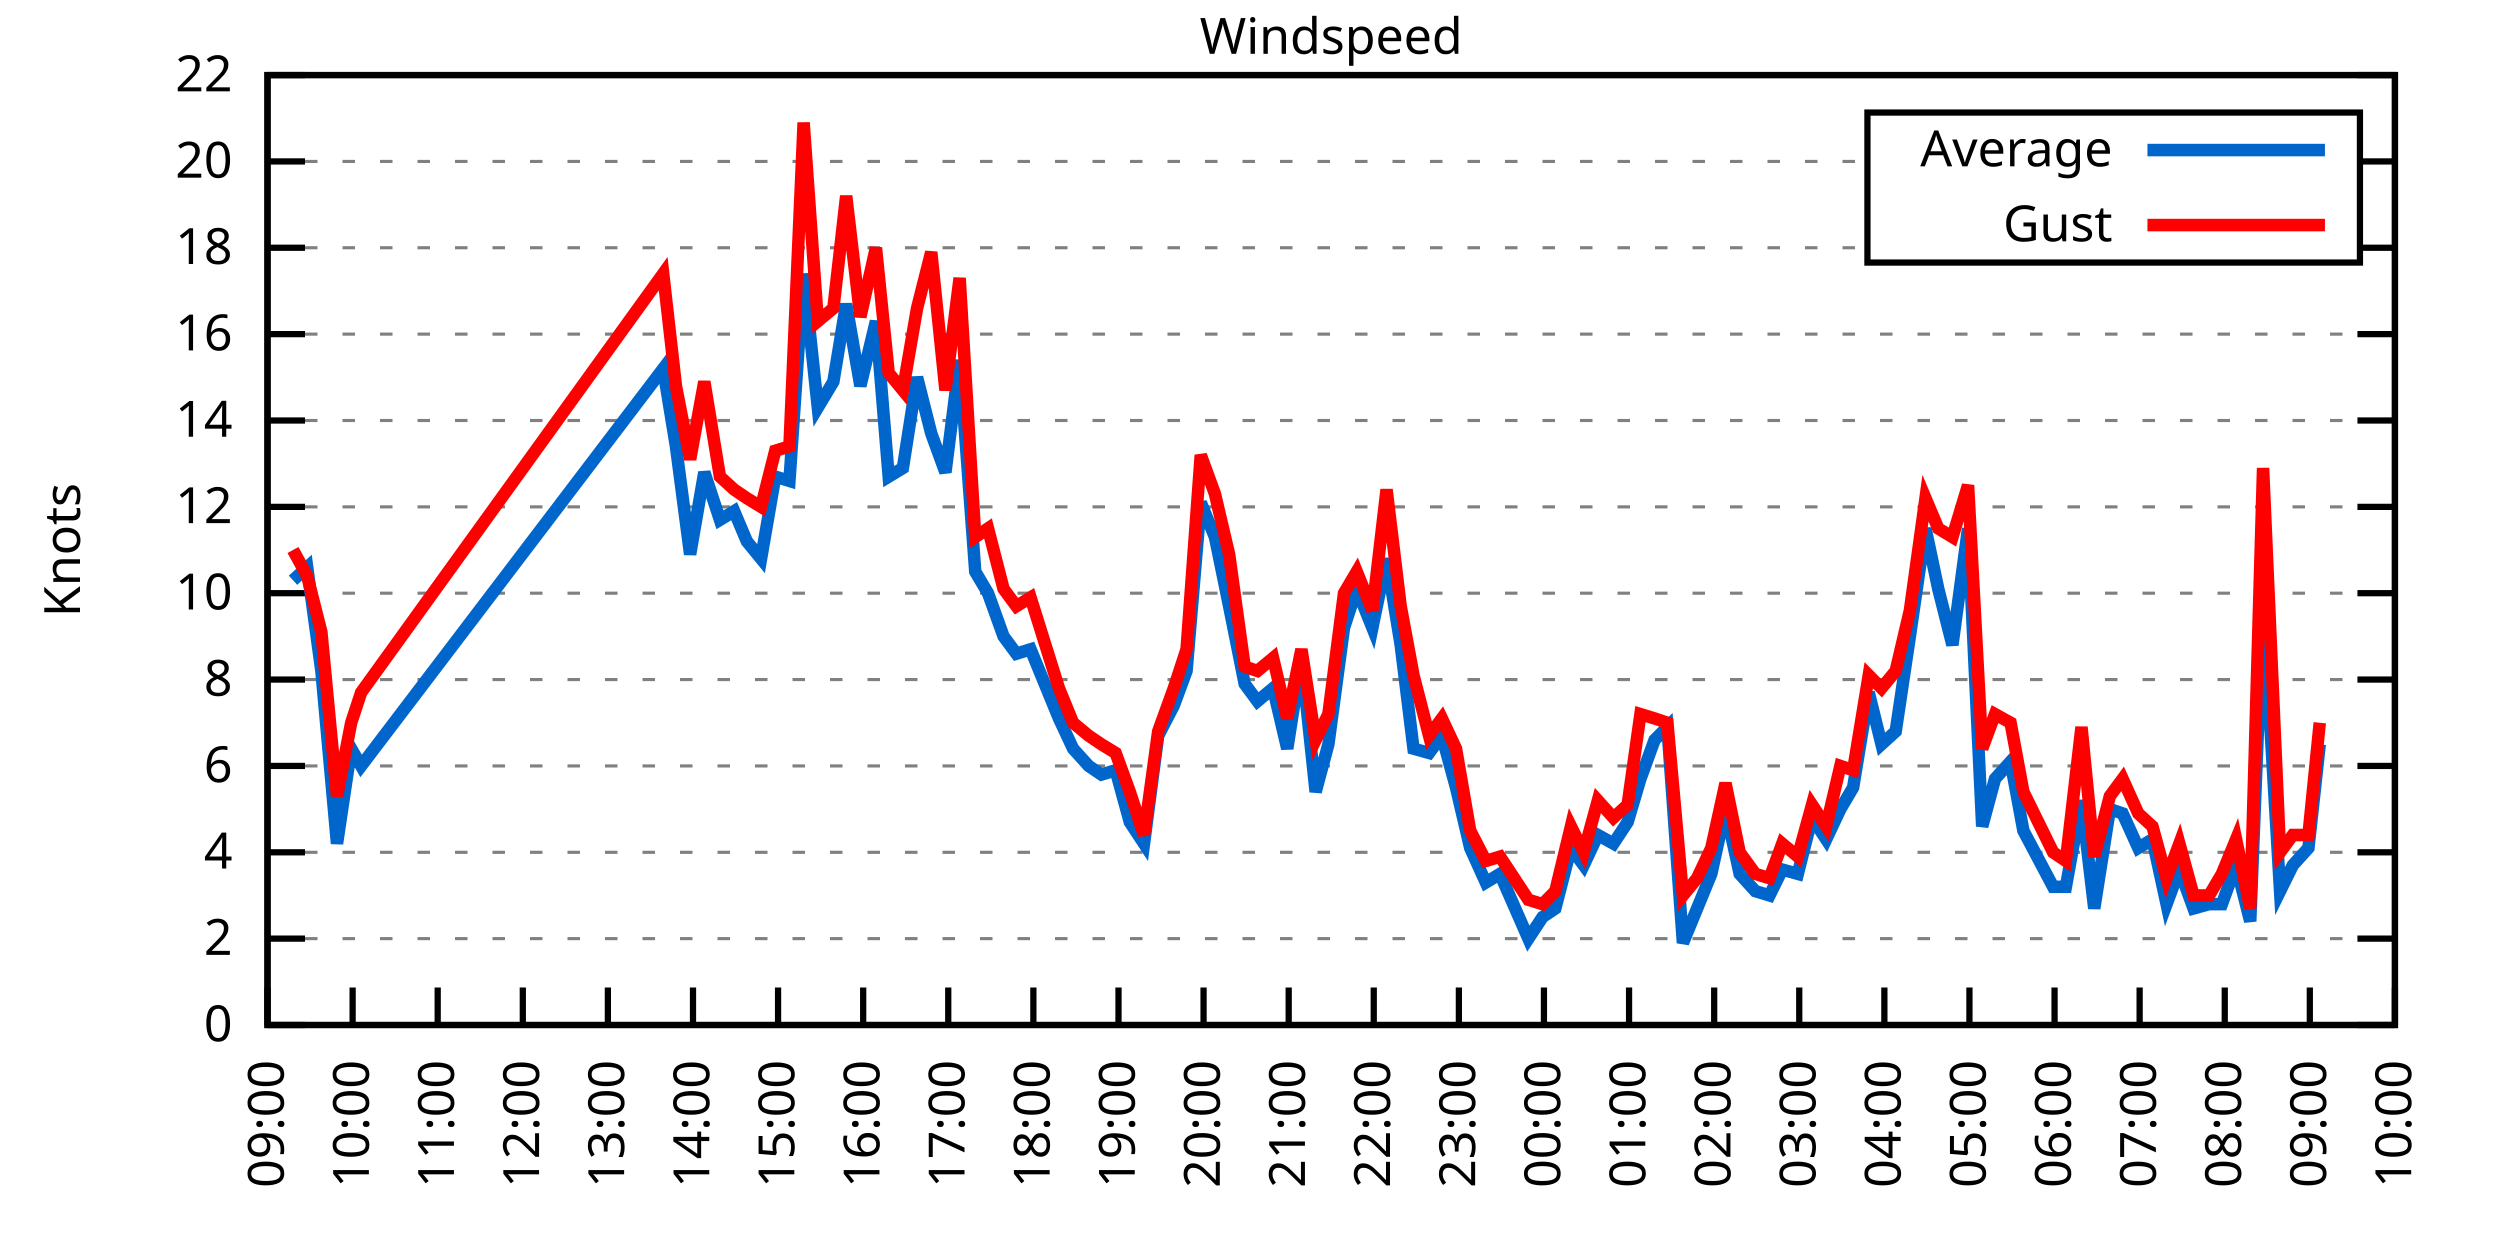
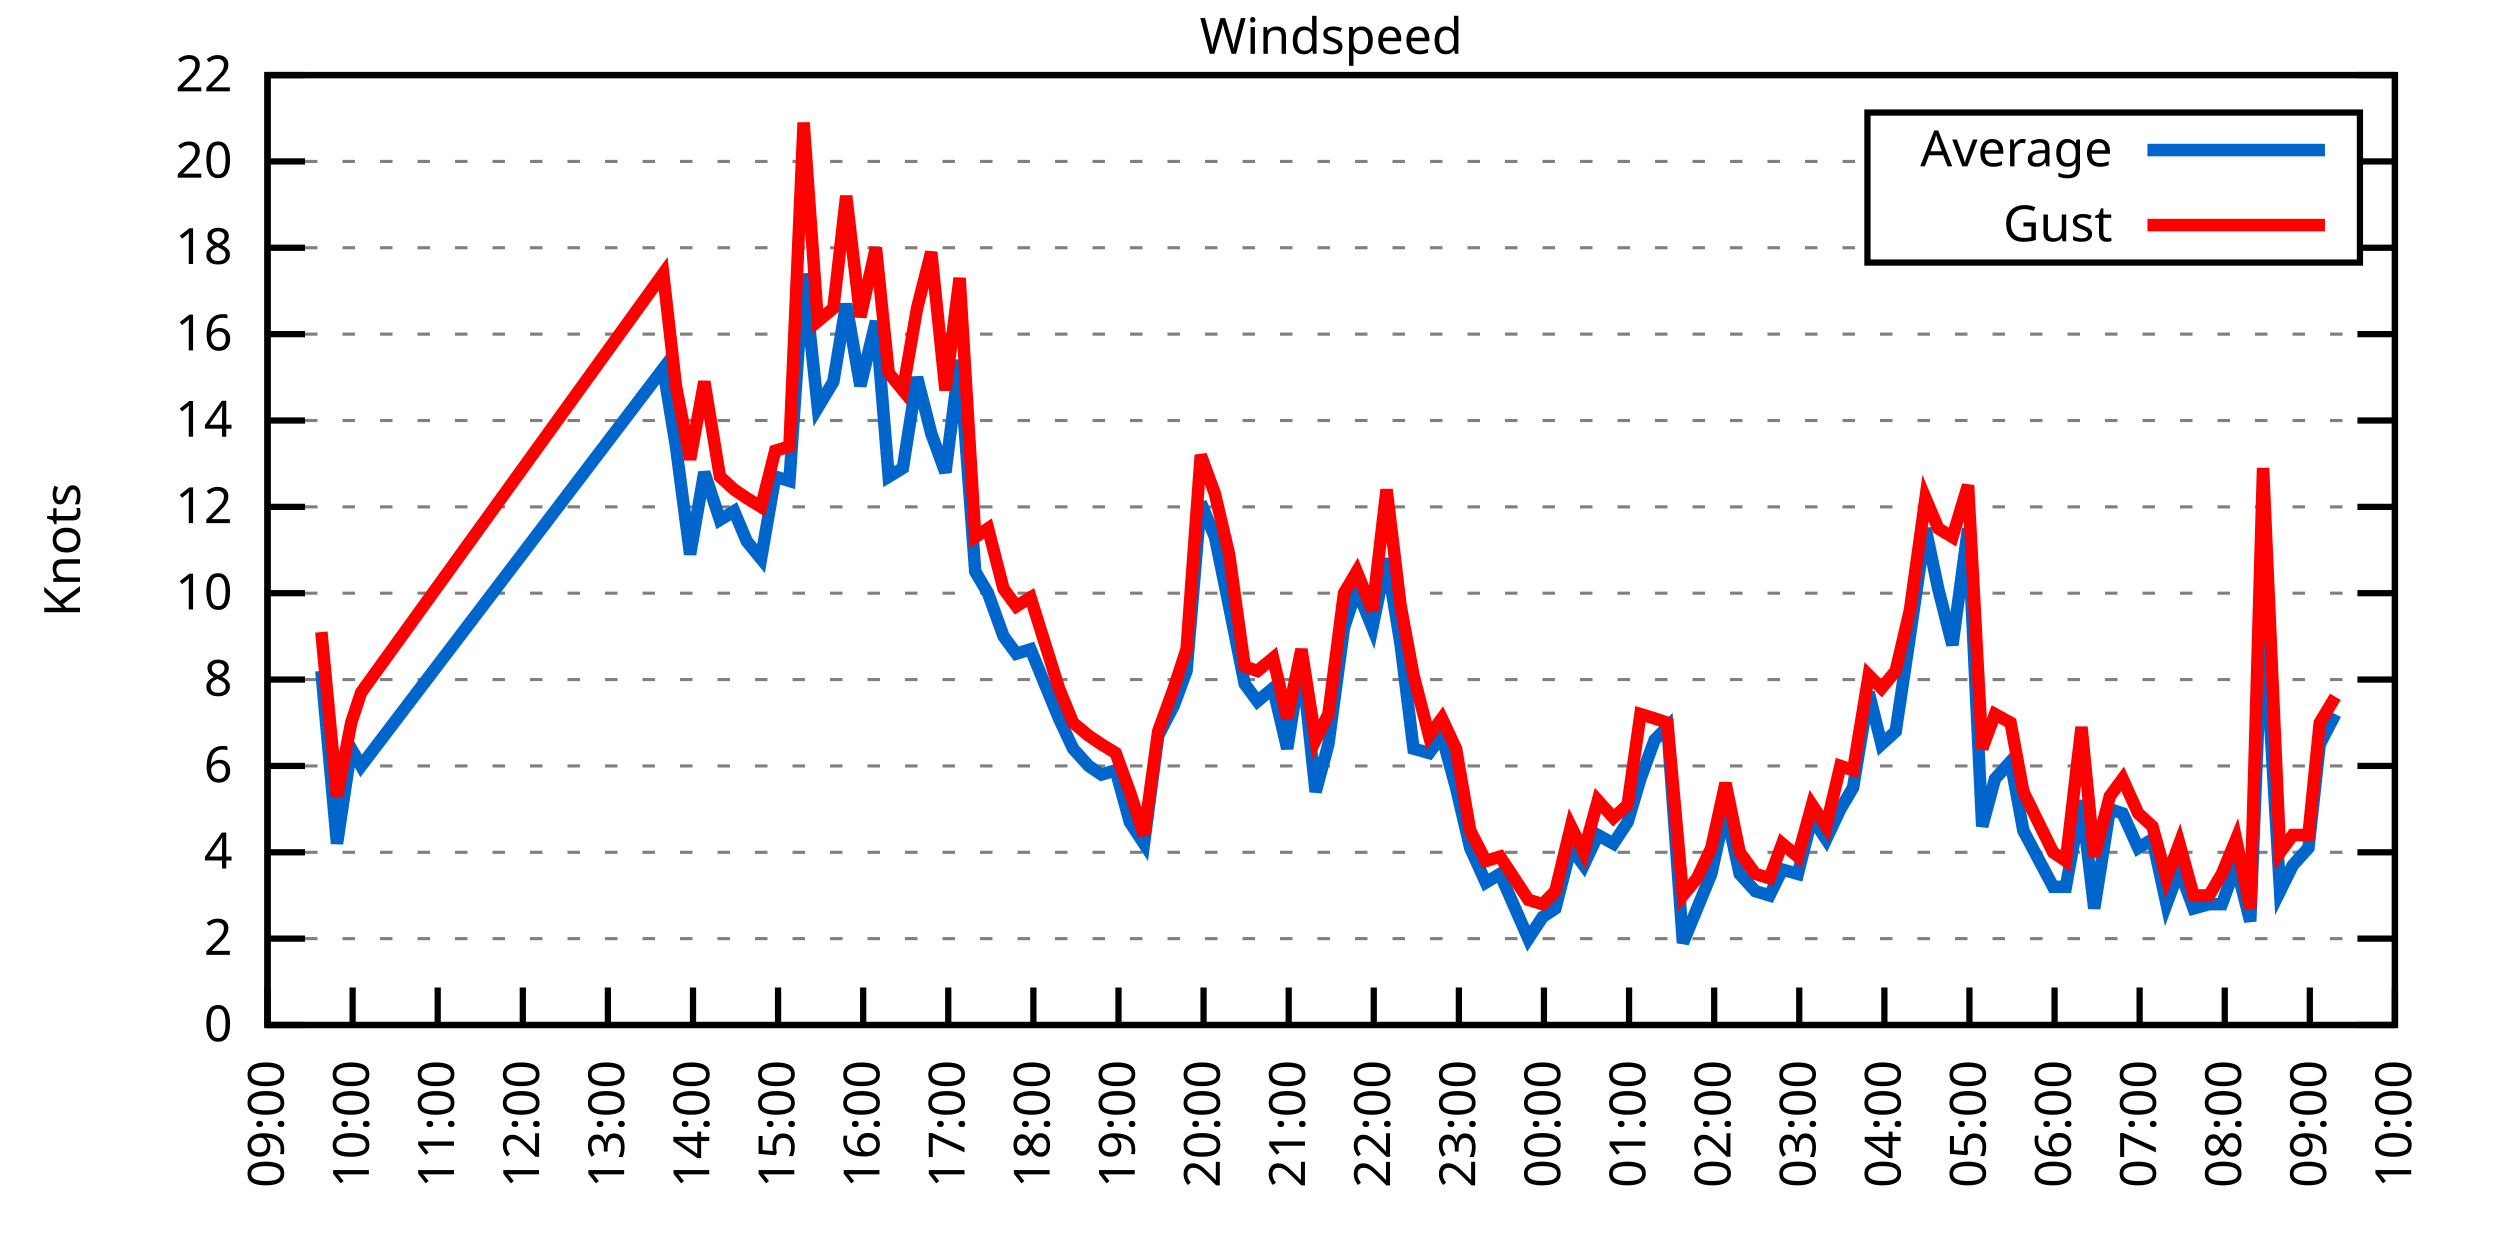
<svg xmlns="http://www.w3.org/2000/svg" xmlns:xlink="http://www.w3.org/1999/xlink" width="400" height="200" viewBox="0 0 400 200">
  <g id="gnuplot_canvas">
    <rect x="0" y="0" width="400" height="200" fill="none" />
    <defs>
      <circle id="gpDot" r="0.5" stroke-width="0.5" stroke="currentColor" />
      <path id="gpPt0" stroke-width="0.333" stroke="currentColor" d="M-1,0 h2 M0,-1 v2" />
      <path id="gpPt1" stroke-width="0.333" stroke="currentColor" d="M-1,-1 L1,1 M1,-1 L-1,1" />
      <path id="gpPt2" stroke-width="0.333" stroke="currentColor" d="M-1,0 L1,0 M0,-1 L0,1 M-1,-1 L1,1 M-1,1 L1,-1" />
      <rect id="gpPt3" stroke-width="0.333" stroke="currentColor" x="-1" y="-1" width="2" height="2" />
      <rect id="gpPt4" stroke-width="0.333" stroke="currentColor" fill="currentColor" x="-1" y="-1" width="2" height="2" />
      <circle id="gpPt5" stroke-width="0.333" stroke="currentColor" cx="0" cy="0" r="1" />
      <use xlink:href="#gpPt5" id="gpPt6" fill="currentColor" stroke="none" />
      <path id="gpPt7" stroke-width="0.333" stroke="currentColor" d="M0,-1.33 L-1.33,0.67 L1.33,0.67 z" />
      <use xlink:href="#gpPt7" id="gpPt8" fill="currentColor" stroke="none" />
      <use xlink:href="#gpPt7" id="gpPt9" stroke="currentColor" transform="rotate(180)" />
      <use xlink:href="#gpPt9" id="gpPt10" fill="currentColor" stroke="none" />
      <use xlink:href="#gpPt3" id="gpPt11" stroke="currentColor" transform="rotate(45)" />
      <use xlink:href="#gpPt11" id="gpPt12" fill="currentColor" stroke="none" />
      <path id="gpPt13" stroke-width="0.333" stroke="currentColor" d="M0,1.330 L1.265,0.411 L0.782,-1.067 L-0.782,-1.076 L-1.265,0.411 z" />
      <use xlink:href="#gpPt13" id="gpPt14" fill="currentColor" stroke="none" />
      <filter id="textbox" filterUnits="objectBoundingBox" x="0" y="0" height="1" width="1">
        <feFlood flood-color="white" flood-opacity="1" result="bgnd" />
        <feComposite in="SourceGraphic" in2="bgnd" operator="atop" />
      </filter>
      <filter id="greybox" filterUnits="objectBoundingBox" x="0" y="0" height="1" width="1">
        <feFlood flood-color="lightgrey" flood-opacity="1" result="grey" />
        <feComposite in="SourceGraphic" in2="grey" operator="atop" />
      </filter>
    </defs>
    <g fill="none" color="white" stroke="currentColor" stroke-width="1.00" stroke-linecap="butt" stroke-linejoin="miter">
</g>
    <g fill="none" color="black" stroke="currentColor" stroke-width="1.00" stroke-linecap="butt" stroke-linejoin="miter">
      <g stroke="none" shape-rendering="crispEdges">
        <polygon fill="rgb(255, 255, 255)" points="42.80,164.00 383.18,164.00 383.18,12.02 42.80,12.02 " />
      </g>
    </g>
    <g fill="none" color="black" stroke="currentColor" stroke-width="1.00" stroke-linecap="butt" stroke-linejoin="miter">
</g>
    <g fill="none" color="black" stroke="black" stroke-width="0.50" stroke-linecap="butt" stroke-linejoin="miter">
</g>
    <g fill="none" color="gray" stroke="currentColor" stroke-width="0.50" stroke-linecap="butt" stroke-linejoin="miter">
      <path stroke="gray" stroke-dasharray="2,4" class="gridline" d="M42.80,164.00 L383.19,164.00  " />
    </g>
    <g fill="none" color="gray" stroke="gray" stroke-width="1.00" stroke-linecap="butt" stroke-linejoin="miter">
</g>
    <g fill="none" color="black" stroke="currentColor" stroke-width="1.00" stroke-linecap="butt" stroke-linejoin="miter">
      <path stroke="black" d="M42.80,164.00 L48.80,164.00 M383.19,164.00 L377.19,164.00  " />
      <g transform="translate(37.20,166.60)" stroke="none" fill="black" font-family="Sans" font-size="8.00" text-anchor="end">
        <text>
          <tspan font-family="Sans"> 0</tspan>
        </text>
      </g>
    </g>
    <g fill="none" color="black" stroke="currentColor" stroke-width="1.00" stroke-linecap="butt" stroke-linejoin="miter">
</g>
    <g fill="none" color="black" stroke="black" stroke-width="0.50" stroke-linecap="butt" stroke-linejoin="miter">
</g>
    <g fill="none" color="gray" stroke="currentColor" stroke-width="0.50" stroke-linecap="butt" stroke-linejoin="miter">
      <path stroke="gray" stroke-dasharray="2,4" class="gridline" d="M42.80,150.18 L383.19,150.18  " />
    </g>
    <g fill="none" color="gray" stroke="gray" stroke-width="1.00" stroke-linecap="butt" stroke-linejoin="miter">
</g>
    <g fill="none" color="black" stroke="currentColor" stroke-width="1.00" stroke-linecap="butt" stroke-linejoin="miter">
      <path stroke="black" d="M42.80,150.18 L48.80,150.18 M383.19,150.18 L377.19,150.18  " />
      <g transform="translate(37.20,152.78)" stroke="none" fill="black" font-family="Sans" font-size="8.00" text-anchor="end">
        <text>
          <tspan font-family="Sans"> 2</tspan>
        </text>
      </g>
    </g>
    <g fill="none" color="black" stroke="currentColor" stroke-width="1.00" stroke-linecap="butt" stroke-linejoin="miter">
</g>
    <g fill="none" color="black" stroke="black" stroke-width="0.50" stroke-linecap="butt" stroke-linejoin="miter">
</g>
    <g fill="none" color="gray" stroke="currentColor" stroke-width="0.50" stroke-linecap="butt" stroke-linejoin="miter">
      <path stroke="gray" stroke-dasharray="2,4" class="gridline" d="M42.80,136.37 L383.19,136.37  " />
    </g>
    <g fill="none" color="gray" stroke="gray" stroke-width="1.00" stroke-linecap="butt" stroke-linejoin="miter">
</g>
    <g fill="none" color="black" stroke="currentColor" stroke-width="1.00" stroke-linecap="butt" stroke-linejoin="miter">
      <path stroke="black" d="M42.80,136.37 L48.80,136.37 M383.19,136.37 L377.19,136.37  " />
      <g transform="translate(37.20,138.97)" stroke="none" fill="black" font-family="Sans" font-size="8.00" text-anchor="end">
        <text>
          <tspan font-family="Sans"> 4</tspan>
        </text>
      </g>
    </g>
    <g fill="none" color="black" stroke="currentColor" stroke-width="1.00" stroke-linecap="butt" stroke-linejoin="miter">
</g>
    <g fill="none" color="black" stroke="black" stroke-width="0.50" stroke-linecap="butt" stroke-linejoin="miter">
</g>
    <g fill="none" color="gray" stroke="currentColor" stroke-width="0.50" stroke-linecap="butt" stroke-linejoin="miter">
      <path stroke="gray" stroke-dasharray="2,4" class="gridline" d="M42.80,122.55 L383.19,122.55  " />
    </g>
    <g fill="none" color="gray" stroke="gray" stroke-width="1.00" stroke-linecap="butt" stroke-linejoin="miter">
</g>
    <g fill="none" color="black" stroke="currentColor" stroke-width="1.00" stroke-linecap="butt" stroke-linejoin="miter">
      <path stroke="black" d="M42.80,122.55 L48.80,122.55 M383.19,122.55 L377.19,122.55  " />
      <g transform="translate(37.20,125.15)" stroke="none" fill="black" font-family="Sans" font-size="8.00" text-anchor="end">
        <text>
          <tspan font-family="Sans"> 6</tspan>
        </text>
      </g>
    </g>
    <g fill="none" color="black" stroke="currentColor" stroke-width="1.00" stroke-linecap="butt" stroke-linejoin="miter">
</g>
    <g fill="none" color="black" stroke="black" stroke-width="0.50" stroke-linecap="butt" stroke-linejoin="miter">
</g>
    <g fill="none" color="gray" stroke="currentColor" stroke-width="0.50" stroke-linecap="butt" stroke-linejoin="miter">
      <path stroke="gray" stroke-dasharray="2,4" class="gridline" d="M42.80,108.73 L383.19,108.73  " />
    </g>
    <g fill="none" color="gray" stroke="gray" stroke-width="1.00" stroke-linecap="butt" stroke-linejoin="miter">
</g>
    <g fill="none" color="black" stroke="currentColor" stroke-width="1.00" stroke-linecap="butt" stroke-linejoin="miter">
      <path stroke="black" d="M42.80,108.73 L48.80,108.73 M383.19,108.73 L377.19,108.73  " />
      <g transform="translate(37.20,111.33)" stroke="none" fill="black" font-family="Sans" font-size="8.00" text-anchor="end">
        <text>
          <tspan font-family="Sans"> 8</tspan>
        </text>
      </g>
    </g>
    <g fill="none" color="black" stroke="currentColor" stroke-width="1.00" stroke-linecap="butt" stroke-linejoin="miter">
</g>
    <g fill="none" color="black" stroke="black" stroke-width="0.50" stroke-linecap="butt" stroke-linejoin="miter">
</g>
    <g fill="none" color="gray" stroke="currentColor" stroke-width="0.50" stroke-linecap="butt" stroke-linejoin="miter">
      <path stroke="gray" stroke-dasharray="2,4" class="gridline" d="M42.80,94.91 L383.19,94.91  " />
    </g>
    <g fill="none" color="gray" stroke="gray" stroke-width="1.00" stroke-linecap="butt" stroke-linejoin="miter">
</g>
    <g fill="none" color="black" stroke="currentColor" stroke-width="1.00" stroke-linecap="butt" stroke-linejoin="miter">
      <path stroke="black" d="M42.80,94.91 L48.80,94.91 M383.19,94.91 L377.19,94.91  " />
      <g transform="translate(37.20,97.51)" stroke="none" fill="black" font-family="Sans" font-size="8.00" text-anchor="end">
        <text>
          <tspan font-family="Sans"> 10</tspan>
        </text>
      </g>
    </g>
    <g fill="none" color="black" stroke="currentColor" stroke-width="1.00" stroke-linecap="butt" stroke-linejoin="miter">
</g>
    <g fill="none" color="black" stroke="black" stroke-width="0.50" stroke-linecap="butt" stroke-linejoin="miter">
</g>
    <g fill="none" color="gray" stroke="currentColor" stroke-width="0.50" stroke-linecap="butt" stroke-linejoin="miter">
      <path stroke="gray" stroke-dasharray="2,4" class="gridline" d="M42.80,81.10 L383.19,81.10  " />
    </g>
    <g fill="none" color="gray" stroke="gray" stroke-width="1.00" stroke-linecap="butt" stroke-linejoin="miter">
</g>
    <g fill="none" color="black" stroke="currentColor" stroke-width="1.00" stroke-linecap="butt" stroke-linejoin="miter">
      <path stroke="black" d="M42.80,81.10 L48.80,81.10 M383.19,81.10 L377.19,81.10  " />
      <g transform="translate(37.20,83.70)" stroke="none" fill="black" font-family="Sans" font-size="8.00" text-anchor="end">
        <text>
          <tspan font-family="Sans"> 12</tspan>
        </text>
      </g>
    </g>
    <g fill="none" color="black" stroke="currentColor" stroke-width="1.00" stroke-linecap="butt" stroke-linejoin="miter">
</g>
    <g fill="none" color="black" stroke="black" stroke-width="0.50" stroke-linecap="butt" stroke-linejoin="miter">
</g>
    <g fill="none" color="gray" stroke="currentColor" stroke-width="0.50" stroke-linecap="butt" stroke-linejoin="miter">
      <path stroke="gray" stroke-dasharray="2,4" class="gridline" d="M42.80,67.28 L383.19,67.28  " />
    </g>
    <g fill="none" color="gray" stroke="gray" stroke-width="1.00" stroke-linecap="butt" stroke-linejoin="miter">
</g>
    <g fill="none" color="black" stroke="currentColor" stroke-width="1.00" stroke-linecap="butt" stroke-linejoin="miter">
      <path stroke="black" d="M42.80,67.28 L48.80,67.28 M383.19,67.28 L377.19,67.28  " />
      <g transform="translate(37.20,69.88)" stroke="none" fill="black" font-family="Sans" font-size="8.00" text-anchor="end">
        <text>
          <tspan font-family="Sans"> 14</tspan>
        </text>
      </g>
    </g>
    <g fill="none" color="black" stroke="currentColor" stroke-width="1.00" stroke-linecap="butt" stroke-linejoin="miter">
</g>
    <g fill="none" color="black" stroke="black" stroke-width="0.50" stroke-linecap="butt" stroke-linejoin="miter">
</g>
    <g fill="none" color="gray" stroke="currentColor" stroke-width="0.50" stroke-linecap="butt" stroke-linejoin="miter">
      <path stroke="gray" stroke-dasharray="2,4" class="gridline" d="M42.80,53.46 L383.19,53.46  " />
    </g>
    <g fill="none" color="gray" stroke="gray" stroke-width="1.00" stroke-linecap="butt" stroke-linejoin="miter">
</g>
    <g fill="none" color="black" stroke="currentColor" stroke-width="1.00" stroke-linecap="butt" stroke-linejoin="miter">
      <path stroke="black" d="M42.80,53.46 L48.80,53.46 M383.19,53.46 L377.19,53.46  " />
      <g transform="translate(37.20,56.06)" stroke="none" fill="black" font-family="Sans" font-size="8.00" text-anchor="end">
        <text>
          <tspan font-family="Sans"> 16</tspan>
        </text>
      </g>
    </g>
    <g fill="none" color="black" stroke="currentColor" stroke-width="1.00" stroke-linecap="butt" stroke-linejoin="miter">
</g>
    <g fill="none" color="black" stroke="black" stroke-width="0.50" stroke-linecap="butt" stroke-linejoin="miter">
</g>
    <g fill="none" color="gray" stroke="currentColor" stroke-width="0.50" stroke-linecap="butt" stroke-linejoin="miter">
      <path stroke="gray" stroke-dasharray="2,4" class="gridline" d="M42.80,39.64 L298.79,39.64 M377.59,39.64 L383.19,39.64  " />
    </g>
    <g fill="none" color="gray" stroke="gray" stroke-width="1.00" stroke-linecap="butt" stroke-linejoin="miter">
</g>
    <g fill="none" color="black" stroke="currentColor" stroke-width="1.00" stroke-linecap="butt" stroke-linejoin="miter">
      <path stroke="black" d="M42.80,39.64 L48.80,39.64 M383.19,39.64 L377.19,39.64  " />
      <g transform="translate(37.20,42.24)" stroke="none" fill="black" font-family="Sans" font-size="8.00" text-anchor="end">
        <text>
          <tspan font-family="Sans"> 18</tspan>
        </text>
      </g>
    </g>
    <g fill="none" color="black" stroke="currentColor" stroke-width="1.00" stroke-linecap="butt" stroke-linejoin="miter">
</g>
    <g fill="none" color="black" stroke="black" stroke-width="0.50" stroke-linecap="butt" stroke-linejoin="miter">
</g>
    <g fill="none" color="gray" stroke="currentColor" stroke-width="0.50" stroke-linecap="butt" stroke-linejoin="miter">
      <path stroke="gray" stroke-dasharray="2,4" class="gridline" d="M42.80,25.83 L298.79,25.83 M377.59,25.83 L383.19,25.83  " />
    </g>
    <g fill="none" color="gray" stroke="gray" stroke-width="1.00" stroke-linecap="butt" stroke-linejoin="miter">
</g>
    <g fill="none" color="black" stroke="currentColor" stroke-width="1.00" stroke-linecap="butt" stroke-linejoin="miter">
      <path stroke="black" d="M42.80,25.83 L48.80,25.83 M383.19,25.83 L377.19,25.83  " />
      <g transform="translate(37.20,28.43)" stroke="none" fill="black" font-family="Sans" font-size="8.00" text-anchor="end">
        <text>
          <tspan font-family="Sans"> 20</tspan>
        </text>
      </g>
    </g>
    <g fill="none" color="black" stroke="currentColor" stroke-width="1.00" stroke-linecap="butt" stroke-linejoin="miter">
</g>
    <g fill="none" color="black" stroke="black" stroke-width="0.50" stroke-linecap="butt" stroke-linejoin="miter">
</g>
    <g fill="none" color="gray" stroke="currentColor" stroke-width="0.50" stroke-linecap="butt" stroke-linejoin="miter">
      <path stroke="gray" stroke-dasharray="2,4" class="gridline" d="M42.80,12.01 L383.19,12.01  " />
    </g>
    <g fill="none" color="gray" stroke="gray" stroke-width="1.00" stroke-linecap="butt" stroke-linejoin="miter">
</g>
    <g fill="none" color="black" stroke="currentColor" stroke-width="1.00" stroke-linecap="butt" stroke-linejoin="miter">
      <path stroke="black" d="M42.80,12.01 L48.80,12.01 M383.19,12.01 L377.19,12.01  " />
      <g transform="translate(37.20,14.61)" stroke="none" fill="black" font-family="Sans" font-size="8.00" text-anchor="end">
        <text>
          <tspan font-family="Sans"> 22</tspan>
        </text>
      </g>
    </g>
    <g fill="none" color="black" stroke="currentColor" stroke-width="1.00" stroke-linecap="butt" stroke-linejoin="miter">
      <path stroke="black" d="M42.80,164.00 L42.80,158.00  " />
      <g transform="translate(45.40,169.60) rotate(270.00)" stroke="none" fill="black" font-family="Sans" font-size="8.00" text-anchor="end">
        <text>
          <tspan font-family="Sans">09:00</tspan>
        </text>
      </g>
    </g>
    <g fill="none" color="black" stroke="currentColor" stroke-width="1.00" stroke-linecap="butt" stroke-linejoin="miter">
      <path stroke="black" d="M56.42,164.00 L56.42,158.00  " />
      <g transform="translate(59.02,169.60) rotate(270.00)" stroke="none" fill="black" font-family="Sans" font-size="8.00" text-anchor="end">
        <text>
          <tspan font-family="Sans">10:00</tspan>
        </text>
      </g>
    </g>
    <g fill="none" color="black" stroke="currentColor" stroke-width="1.00" stroke-linecap="butt" stroke-linejoin="miter">
      <path stroke="black" d="M70.03,164.00 L70.03,158.00  " />
      <g transform="translate(72.63,169.60) rotate(270.00)" stroke="none" fill="black" font-family="Sans" font-size="8.00" text-anchor="end">
        <text>
          <tspan font-family="Sans">11:00</tspan>
        </text>
      </g>
    </g>
    <g fill="none" color="black" stroke="currentColor" stroke-width="1.00" stroke-linecap="butt" stroke-linejoin="miter">
      <path stroke="black" d="M83.65,164.00 L83.65,158.00  " />
      <g transform="translate(86.25,169.60) rotate(270.00)" stroke="none" fill="black" font-family="Sans" font-size="8.00" text-anchor="end">
        <text>
          <tspan font-family="Sans">12:00</tspan>
        </text>
      </g>
    </g>
    <g fill="none" color="black" stroke="currentColor" stroke-width="1.00" stroke-linecap="butt" stroke-linejoin="miter">
      <path stroke="black" d="M97.26,164.00 L97.26,158.00  " />
      <g transform="translate(99.86,169.60) rotate(270.00)" stroke="none" fill="black" font-family="Sans" font-size="8.00" text-anchor="end">
        <text>
          <tspan font-family="Sans">13:00</tspan>
        </text>
      </g>
    </g>
    <g fill="none" color="black" stroke="currentColor" stroke-width="1.00" stroke-linecap="butt" stroke-linejoin="miter">
      <path stroke="black" d="M110.88,164.00 L110.88,158.00  " />
      <g transform="translate(113.48,169.60) rotate(270.00)" stroke="none" fill="black" font-family="Sans" font-size="8.00" text-anchor="end">
        <text>
          <tspan font-family="Sans">14:00</tspan>
        </text>
      </g>
    </g>
    <g fill="none" color="black" stroke="currentColor" stroke-width="1.00" stroke-linecap="butt" stroke-linejoin="miter">
      <path stroke="black" d="M124.49,164.00 L124.49,158.00  " />
      <g transform="translate(127.09,169.60) rotate(270.00)" stroke="none" fill="black" font-family="Sans" font-size="8.00" text-anchor="end">
        <text>
          <tspan font-family="Sans">15:00</tspan>
        </text>
      </g>
    </g>
    <g fill="none" color="black" stroke="currentColor" stroke-width="1.00" stroke-linecap="butt" stroke-linejoin="miter">
      <path stroke="black" d="M138.11,164.00 L138.11,158.00  " />
      <g transform="translate(140.71,169.60) rotate(270.00)" stroke="none" fill="black" font-family="Sans" font-size="8.00" text-anchor="end">
        <text>
          <tspan font-family="Sans">16:00</tspan>
        </text>
      </g>
    </g>
    <g fill="none" color="black" stroke="currentColor" stroke-width="1.00" stroke-linecap="butt" stroke-linejoin="miter">
      <path stroke="black" d="M151.72,164.00 L151.72,158.00  " />
      <g transform="translate(154.32,169.60) rotate(270.00)" stroke="none" fill="black" font-family="Sans" font-size="8.00" text-anchor="end">
        <text>
          <tspan font-family="Sans">17:00</tspan>
        </text>
      </g>
    </g>
    <g fill="none" color="black" stroke="currentColor" stroke-width="1.00" stroke-linecap="butt" stroke-linejoin="miter">
      <path stroke="black" d="M165.34,164.00 L165.34,158.00  " />
      <g transform="translate(167.94,169.60) rotate(270.00)" stroke="none" fill="black" font-family="Sans" font-size="8.00" text-anchor="end">
        <text>
          <tspan font-family="Sans">18:00</tspan>
        </text>
      </g>
    </g>
    <g fill="none" color="black" stroke="currentColor" stroke-width="1.00" stroke-linecap="butt" stroke-linejoin="miter">
      <path stroke="black" d="M178.96,164.00 L178.96,158.00  " />
      <g transform="translate(181.56,169.60) rotate(270.00)" stroke="none" fill="black" font-family="Sans" font-size="8.00" text-anchor="end">
        <text>
          <tspan font-family="Sans">19:00</tspan>
        </text>
      </g>
    </g>
    <g fill="none" color="black" stroke="currentColor" stroke-width="1.00" stroke-linecap="butt" stroke-linejoin="miter">
      <path stroke="black" d="M192.57,164.00 L192.57,158.00  " />
      <g transform="translate(195.17,169.60) rotate(270.00)" stroke="none" fill="black" font-family="Sans" font-size="8.00" text-anchor="end">
        <text>
          <tspan font-family="Sans">20:00</tspan>
        </text>
      </g>
    </g>
    <g fill="none" color="black" stroke="currentColor" stroke-width="1.00" stroke-linecap="butt" stroke-linejoin="miter">
      <path stroke="black" d="M206.19,164.00 L206.19,158.00  " />
      <g transform="translate(208.79,169.60) rotate(270.00)" stroke="none" fill="black" font-family="Sans" font-size="8.00" text-anchor="end">
        <text>
          <tspan font-family="Sans">21:00</tspan>
        </text>
      </g>
    </g>
    <g fill="none" color="black" stroke="currentColor" stroke-width="1.00" stroke-linecap="butt" stroke-linejoin="miter">
      <path stroke="black" d="M219.80,164.00 L219.80,158.00  " />
      <g transform="translate(222.40,169.60) rotate(270.00)" stroke="none" fill="black" font-family="Sans" font-size="8.00" text-anchor="end">
        <text>
          <tspan font-family="Sans">22:00</tspan>
        </text>
      </g>
    </g>
    <g fill="none" color="black" stroke="currentColor" stroke-width="1.00" stroke-linecap="butt" stroke-linejoin="miter">
      <path stroke="black" d="M233.42,164.00 L233.42,158.00  " />
      <g transform="translate(236.02,169.60) rotate(270.00)" stroke="none" fill="black" font-family="Sans" font-size="8.00" text-anchor="end">
        <text>
          <tspan font-family="Sans">23:00</tspan>
        </text>
      </g>
    </g>
    <g fill="none" color="black" stroke="currentColor" stroke-width="1.00" stroke-linecap="butt" stroke-linejoin="miter">
      <path stroke="black" d="M247.03,164.00 L247.03,158.00  " />
      <g transform="translate(249.63,169.60) rotate(270.00)" stroke="none" fill="black" font-family="Sans" font-size="8.00" text-anchor="end">
        <text>
          <tspan font-family="Sans">00:00</tspan>
        </text>
      </g>
    </g>
    <g fill="none" color="black" stroke="currentColor" stroke-width="1.00" stroke-linecap="butt" stroke-linejoin="miter">
      <path stroke="black" d="M260.65,164.00 L260.65,158.00  " />
      <g transform="translate(263.25,169.60) rotate(270.00)" stroke="none" fill="black" font-family="Sans" font-size="8.00" text-anchor="end">
        <text>
          <tspan font-family="Sans">01:00</tspan>
        </text>
      </g>
    </g>
    <g fill="none" color="black" stroke="currentColor" stroke-width="1.00" stroke-linecap="butt" stroke-linejoin="miter">
      <path stroke="black" d="M274.27,164.00 L274.27,158.00  " />
      <g transform="translate(276.87,169.60) rotate(270.00)" stroke="none" fill="black" font-family="Sans" font-size="8.00" text-anchor="end">
        <text>
          <tspan font-family="Sans">02:00</tspan>
        </text>
      </g>
    </g>
    <g fill="none" color="black" stroke="currentColor" stroke-width="1.00" stroke-linecap="butt" stroke-linejoin="miter">
      <path stroke="black" d="M287.88,164.00 L287.88,158.00  " />
      <g transform="translate(290.48,169.60) rotate(270.00)" stroke="none" fill="black" font-family="Sans" font-size="8.00" text-anchor="end">
        <text>
          <tspan font-family="Sans">03:00</tspan>
        </text>
      </g>
    </g>
    <g fill="none" color="black" stroke="currentColor" stroke-width="1.00" stroke-linecap="butt" stroke-linejoin="miter">
      <path stroke="black" d="M301.50,164.00 L301.50,158.00  " />
      <g transform="translate(304.10,169.60) rotate(270.00)" stroke="none" fill="black" font-family="Sans" font-size="8.00" text-anchor="end">
        <text>
          <tspan font-family="Sans">04:00</tspan>
        </text>
      </g>
    </g>
    <g fill="none" color="black" stroke="currentColor" stroke-width="1.00" stroke-linecap="butt" stroke-linejoin="miter">
      <path stroke="black" d="M315.11,164.00 L315.11,158.00  " />
      <g transform="translate(317.71,169.60) rotate(270.00)" stroke="none" fill="black" font-family="Sans" font-size="8.00" text-anchor="end">
        <text>
          <tspan font-family="Sans">05:00</tspan>
        </text>
      </g>
    </g>
    <g fill="none" color="black" stroke="currentColor" stroke-width="1.00" stroke-linecap="butt" stroke-linejoin="miter">
      <path stroke="black" d="M328.73,164.00 L328.73,158.00  " />
      <g transform="translate(331.33,169.60) rotate(270.00)" stroke="none" fill="black" font-family="Sans" font-size="8.00" text-anchor="end">
        <text>
          <tspan font-family="Sans">06:00</tspan>
        </text>
      </g>
    </g>
    <g fill="none" color="black" stroke="currentColor" stroke-width="1.00" stroke-linecap="butt" stroke-linejoin="miter">
      <path stroke="black" d="M342.34,164.00 L342.34,158.00  " />
      <g transform="translate(344.94,169.60) rotate(270.00)" stroke="none" fill="black" font-family="Sans" font-size="8.00" text-anchor="end">
        <text>
          <tspan font-family="Sans">07:00</tspan>
        </text>
      </g>
    </g>
    <g fill="none" color="black" stroke="currentColor" stroke-width="1.00" stroke-linecap="butt" stroke-linejoin="miter">
      <path stroke="black" d="M355.96,164.00 L355.96,158.00  " />
      <g transform="translate(358.56,169.60) rotate(270.00)" stroke="none" fill="black" font-family="Sans" font-size="8.00" text-anchor="end">
        <text>
          <tspan font-family="Sans">08:00</tspan>
        </text>
      </g>
    </g>
    <g fill="none" color="black" stroke="currentColor" stroke-width="1.00" stroke-linecap="butt" stroke-linejoin="miter">
      <path stroke="black" d="M369.57,164.00 L369.57,158.00  " />
      <g transform="translate(372.17,169.60) rotate(270.00)" stroke="none" fill="black" font-family="Sans" font-size="8.00" text-anchor="end">
        <text>
          <tspan font-family="Sans">09:00</tspan>
        </text>
      </g>
    </g>
    <g fill="none" color="black" stroke="currentColor" stroke-width="1.00" stroke-linecap="butt" stroke-linejoin="miter">
      <path stroke="black" d="M383.19,164.00 L383.19,158.00  " />
      <g transform="translate(385.79,169.60) rotate(270.00)" stroke="none" fill="black" font-family="Sans" font-size="8.00" text-anchor="end">
        <text>
          <tspan font-family="Sans">10:00</tspan>
        </text>
      </g>
    </g>
    <g fill="none" color="black" stroke="currentColor" stroke-width="1.00" stroke-linecap="butt" stroke-linejoin="miter">
</g>
    <g fill="none" color="black" stroke="currentColor" stroke-width="1.00" stroke-linecap="butt" stroke-linejoin="miter">
      <path stroke="black" d="M42.80,12.01 L42.80,164.00 L383.19,164.00 L383.19,12.01 L42.80,12.01 Z  " />
    </g>
    <g fill="none" color="black" stroke="currentColor" stroke-width="1.00" stroke-linecap="butt" stroke-linejoin="miter">
</g>
    <g fill="none" color="black" stroke="currentColor" stroke-width="1.00" stroke-linecap="butt" stroke-linejoin="miter">
      <path stroke="black" d="M298.79,42.01 L298.79,18.01 L377.59,18.01 L377.59,42.01 L298.79,42.01 Z  " />
    </g>
    <g id="Windspeed_plot_1">
      <g fill="none" color="white" stroke="black" stroke-width="2.00" stroke-linecap="butt" stroke-linejoin="miter">
</g>
      <g fill="none" color="black" stroke="currentColor" stroke-width="2.00" stroke-linecap="butt" stroke-linejoin="miter">
        <g transform="translate(337.99,26.61)" stroke="none" fill="black" font-family="Sans" font-size="8.00" text-anchor="end">
          <text>
            <tspan font-family="Sans">Average</tspan>
          </text>
        </g>
      </g>
      <g fill="none" color="black" stroke="currentColor" stroke-width="2.00" stroke-linecap="butt" stroke-linejoin="miter">
-         <path stroke="rgb(  0, 102, 204)" d="M343.59,24.01 L371.99,24.01 M46.88,92.84 L49.15,90.77 L51.42,107.35 L53.92,134.98 L56.19,119.78 L57.78,122.55   L106.11,58.99 L108.15,71.42 L110.42,88.70 L112.69,75.57 L115.19,83.17 L117.46,81.79 L119.50,86.62 L121.77,89.39   L124.04,76.26 L126.31,76.95 L128.58,43.79 L130.85,65.21 L133.34,61.06 L135.39,48.63 L137.66,61.75 L140.15,51.39   L142.19,76.26 L144.46,74.88 L146.73,60.37 L149.00,69.35 L151.27,75.57 L153.54,57.61 L156.04,91.46 L158.08,94.91   L160.57,101.82 L162.62,104.59 L164.89,103.89 L169.43,114.95 L171.69,119.78 L174.19,122.55 L176.23,123.93 L178.50,123.24   L180.77,131.53 L183.04,134.98 L185.31,117.71 L187.81,112.88 L189.85,107.35 L192.12,80.41 L194.39,85.93 L196.66,96.99   L199.15,109.42 L201.19,112.19 L203.69,110.11 L205.96,119.78 L208.23,105.28 L210.50,126.69 L212.54,119.09 L215.04,100.44   L217.08,94.22 L219.58,100.44 L221.85,89.39 L224.11,103.20 L226.16,119.78 L228.65,120.48 L230.70,117.71 L232.96,126.00   L235.23,135.67 L237.73,141.20 L240.00,139.82 L244.54,150.18 L246.81,146.73 L248.85,145.35 L251.35,135.67 L253.39,138.44   L255.66,133.60 L258.15,134.98 L260.42,131.53 L262.47,124.62 L264.73,118.40 L266.78,116.33 L269.27,150.87 L271.54,145.35   L273.81,139.82 L276.08,129.46 L278.35,139.82 L280.85,142.58 L283.12,143.27 L285.16,139.13 L287.65,139.82 L289.92,130.84   L292.19,134.29 L294.46,129.46 L296.50,126.00 L299.00,110.80 L301.04,119.09 L303.31,117.02 L305.58,101.82 L308.08,84.55   L310.12,94.22 L312.39,103.20 L314.89,84.55 L317.15,132.22 L319.20,124.62 L321.69,121.86 L323.74,132.91 L328.50,141.89   L330.54,141.89 L333.04,128.08 L335.08,145.35 L337.58,129.46 L339.62,130.15 L342.12,135.67 L344.39,134.29 L346.65,144.66   L348.70,139.13 L350.97,145.35 L353.46,144.66 L355.50,144.66 L357.77,138.44 L360.04,147.42 L362.09,96.30 L364.81,142.58   L366.85,138.44 L369.35,135.67 L371.16,119.09  " />
+         <path stroke="rgb(  0, 102, 204)" d="M343.59,24.01 L371.99,24.01 M51.42,107.35 L53.92,134.98 L56.19,119.78 L57.78,122.55 L106.11,58.99 L108.15,71.42   L110.42,88.70 L112.69,75.57 L115.19,83.17 L117.46,81.79 L119.50,86.62 L121.77,89.39 L124.04,76.26 L126.31,76.95   L128.58,43.79 L130.85,65.21 L133.34,61.06 L135.39,48.63 L137.66,61.75 L140.15,51.39 L142.19,76.26 L144.46,74.88   L146.73,60.37 L149.00,69.35 L151.27,75.57 L153.54,57.61 L156.04,91.46 L158.08,94.91 L160.57,101.82 L162.62,104.59   L164.89,103.89 L169.43,114.95 L171.69,119.78 L174.19,122.55 L176.23,123.93 L178.50,123.24 L180.77,131.53 L183.04,134.98   L185.31,117.71 L187.81,112.88 L189.85,107.35 L192.12,80.41 L194.39,85.93 L196.66,96.99 L199.15,109.42 L201.19,112.19   L203.69,110.11 L205.96,119.78 L208.23,105.28 L210.50,126.69 L212.54,119.09 L215.04,100.44 L217.08,94.22 L219.58,100.44   L221.85,89.39 L224.11,103.20 L226.16,119.78 L228.65,120.48 L230.70,117.71 L232.96,126.00 L235.23,135.67 L237.73,141.20   L240.00,139.82 L244.54,150.18 L246.81,146.73 L248.85,145.35 L251.35,135.67 L253.39,138.44 L255.66,133.60 L258.15,134.98   L260.42,131.53 L262.47,124.62 L264.73,118.40 L266.78,116.33 L269.27,150.87 L271.54,145.35 L273.81,139.82 L276.08,129.46   L278.35,139.82 L280.85,142.58 L283.12,143.27 L285.16,139.13 L287.65,139.82 L289.92,130.84 L292.19,134.29 L294.46,129.46   L296.50,126.00 L299.00,110.80 L301.04,119.09 L303.31,117.02 L305.58,101.82 L308.08,84.55 L310.12,94.22 L312.39,103.20   L314.89,84.55 L317.15,132.22 L319.20,124.62 L321.69,121.86 L323.74,132.91 L328.50,141.89 L330.54,141.89 L333.04,128.08   L335.08,145.35 L337.58,129.46 L339.62,130.15 L342.12,135.67 L344.39,134.29 L346.65,144.66 L348.70,139.13 L350.97,145.35   L353.46,144.66 L355.50,144.66 L357.77,138.44 L360.04,147.42 L362.09,96.30 L364.81,142.58 L366.85,138.44 L369.35,135.67   L371.16,119.09 L373.66,114.26  " />
      </g>
    </g>
    <g id="Windspeed_plot_2">
      <g fill="none" color="black" stroke="currentColor" stroke-width="2.00" stroke-linecap="butt" stroke-linejoin="miter">
        <g transform="translate(337.99,38.61)" stroke="none" fill="black" font-family="Sans" font-size="8.00" text-anchor="end">
          <text>
            <tspan font-family="Sans">Gust</tspan>
          </text>
        </g>
      </g>
      <g fill="none" color="black" stroke="currentColor" stroke-width="2.00" stroke-linecap="butt" stroke-linejoin="miter">
-         <path stroke="rgb(255,   0,   0)" d="M343.59,36.01 L371.99,36.01 M46.88,88.00 L49.15,92.15 L51.42,101.13 L53.92,127.38 L56.19,115.64 L57.78,110.80   L106.11,43.79 L108.15,61.75 L110.42,73.50 L112.69,61.06 L115.19,76.26 L117.46,78.33 L119.50,79.71 L121.77,81.10   L124.04,72.12 L126.31,71.42 L128.58,19.61 L130.85,51.39 L133.34,49.32 L135.39,31.35 L137.66,50.70 L140.15,39.64   L142.19,59.68 L144.46,62.44 L146.73,49.32 L149.00,40.34 L151.27,62.44 L153.54,44.48 L156.04,85.93 L158.08,84.55   L160.57,94.22 L162.62,96.99 L164.89,95.60 L169.43,110.11 L171.69,115.64 L174.19,117.71 L176.23,119.09 L178.50,120.48   L180.77,126.69 L183.04,133.60 L185.31,117.02 L187.81,110.11 L189.85,103.89 L192.12,72.81 L194.39,79.02 L196.66,88.70   L199.15,106.66 L201.19,107.35 L203.69,105.28 L205.96,114.95 L208.23,103.89 L210.50,118.40 L212.54,114.26 L215.04,94.91   L217.08,91.46 L219.58,97.68 L221.85,78.33 L224.11,96.99 L226.16,108.04 L228.65,117.71 L230.70,114.95 L232.96,119.78   L235.23,132.91 L237.73,137.75 L240.00,137.06 L244.54,143.96 L246.81,144.66 L248.85,142.58 L251.35,132.22 L253.39,136.37   L255.66,128.08 L258.15,130.84 L260.42,128.77 L262.47,114.26 L264.73,114.95 L266.78,115.64 L269.27,143.27 L271.54,140.51   L273.81,135.67 L276.08,125.31 L278.35,136.37 L280.85,139.82 L283.12,140.51 L285.16,134.98 L287.65,137.06 L289.92,128.77   L292.19,132.22 L294.46,122.55 L296.50,123.24 L299.00,108.04 L301.04,110.11 L303.31,107.35 L305.58,97.68 L308.08,79.71   L310.12,84.55 L312.39,85.93 L314.89,77.64 L317.15,119.78 L319.20,114.26 L321.69,115.64 L323.74,126.69 L328.50,136.37   L330.54,137.75 L333.04,116.33 L335.08,137.06 L337.58,127.38 L339.62,124.62 L342.12,130.15 L344.39,132.22 L346.65,140.51   L348.70,134.98 L350.97,143.27 L353.46,143.27 L355.50,139.82 L357.77,134.29 L360.04,145.35 L362.09,74.88 L364.81,136.37   L366.85,133.60 L369.35,133.60 L371.16,115.64  " />
+         <path stroke="rgb(255,   0,   0)" d="M343.59,36.01 L371.99,36.01 M51.42,101.13 L53.92,127.38 L56.19,115.64 L57.78,110.80 L106.11,43.79 L108.15,61.75   L110.42,73.50 L112.69,61.06 L115.19,76.26 L117.46,78.33 L119.50,79.71 L121.77,81.10 L124.04,72.12 L126.31,71.42   L128.58,19.61 L130.85,51.39 L133.34,49.32 L135.39,31.35 L137.66,50.70 L140.15,39.64 L142.19,59.68 L144.46,62.44   L146.73,49.32 L149.00,40.34 L151.27,62.44 L153.54,44.48 L156.04,85.93 L158.08,84.55 L160.57,94.22 L162.62,96.99   L164.89,95.60 L169.43,110.11 L171.69,115.64 L174.19,117.71 L176.23,119.09 L178.50,120.48 L180.77,126.69 L183.04,133.60   L185.31,117.02 L187.81,110.11 L189.85,103.89 L192.12,72.81 L194.39,79.02 L196.66,88.70 L199.15,106.66 L201.19,107.35   L203.69,105.28 L205.96,114.95 L208.23,103.89 L210.50,118.40 L212.54,114.26 L215.04,94.91 L217.08,91.46 L219.58,97.68   L221.85,78.33 L224.11,96.99 L226.16,108.04 L228.65,117.71 L230.70,114.95 L232.96,119.78 L235.23,132.91 L237.73,137.75   L240.00,137.06 L244.54,143.96 L246.81,144.66 L248.85,142.58 L251.35,132.22 L253.39,136.37 L255.66,128.08 L258.15,130.84   L260.42,128.77 L262.47,114.26 L264.73,114.95 L266.78,115.64 L269.27,143.27 L271.54,140.51 L273.81,135.67 L276.08,125.31   L278.35,136.37 L280.85,139.82 L283.12,140.51 L285.16,134.98 L287.65,137.06 L289.92,128.77 L292.19,132.22 L294.46,122.55   L296.50,123.24 L299.00,108.04 L301.04,110.11 L303.31,107.35 L305.58,97.68 L308.08,79.71 L310.12,84.55 L312.39,85.93   L314.89,77.64 L317.15,119.78 L319.20,114.26 L321.69,115.64 L323.74,126.69 L328.50,136.37 L330.54,137.75 L333.04,116.33   L335.08,137.06 L337.58,127.38 L339.62,124.62 L342.12,130.15 L344.39,132.22 L346.65,140.51 L348.70,134.98 L350.97,143.27   L353.46,143.27 L355.50,139.82 L357.77,134.29 L360.04,145.35 L362.09,74.88 L364.81,136.37 L366.85,133.60 L369.35,133.60   L371.16,115.64 L373.66,111.49  " />
      </g>
    </g>
    <g fill="none" color="black" stroke="currentColor" stroke-width="2.00" stroke-linecap="butt" stroke-linejoin="miter">
</g>
    <g fill="none" color="black" stroke="black" stroke-width="1.00" stroke-linecap="butt" stroke-linejoin="miter">
</g>
    <g fill="none" color="black" stroke="currentColor" stroke-width="1.00" stroke-linecap="butt" stroke-linejoin="miter">
      <path stroke="black" d="M42.80,12.01 L42.80,164.00 L383.19,164.00 L383.19,12.01 L42.80,12.01 Z  " />
      <g transform="translate(12.80,88.01) rotate(270.00)" stroke="none" fill="black" font-family="Sans" font-size="8.00" text-anchor="middle">
        <text>
          <tspan font-family="Sans">Knots</tspan>
        </text>
      </g>
    </g>
    <g fill="none" color="black" stroke="currentColor" stroke-width="1.00" stroke-linecap="butt" stroke-linejoin="miter">
</g>
    <g fill="none" color="black" stroke="currentColor" stroke-width="1.00" stroke-linecap="butt" stroke-linejoin="miter">
      <g transform="translate(212.99,8.61)" stroke="none" fill="black" font-family="Sans" font-size="8.00" text-anchor="middle">
        <text>
          <tspan font-family="Sans">Windspeed</tspan>
        </text>
      </g>
    </g>
    <g fill="none" color="black" stroke="currentColor" stroke-width="1.00" stroke-linecap="butt" stroke-linejoin="miter">
</g>
  </g>
</svg>
